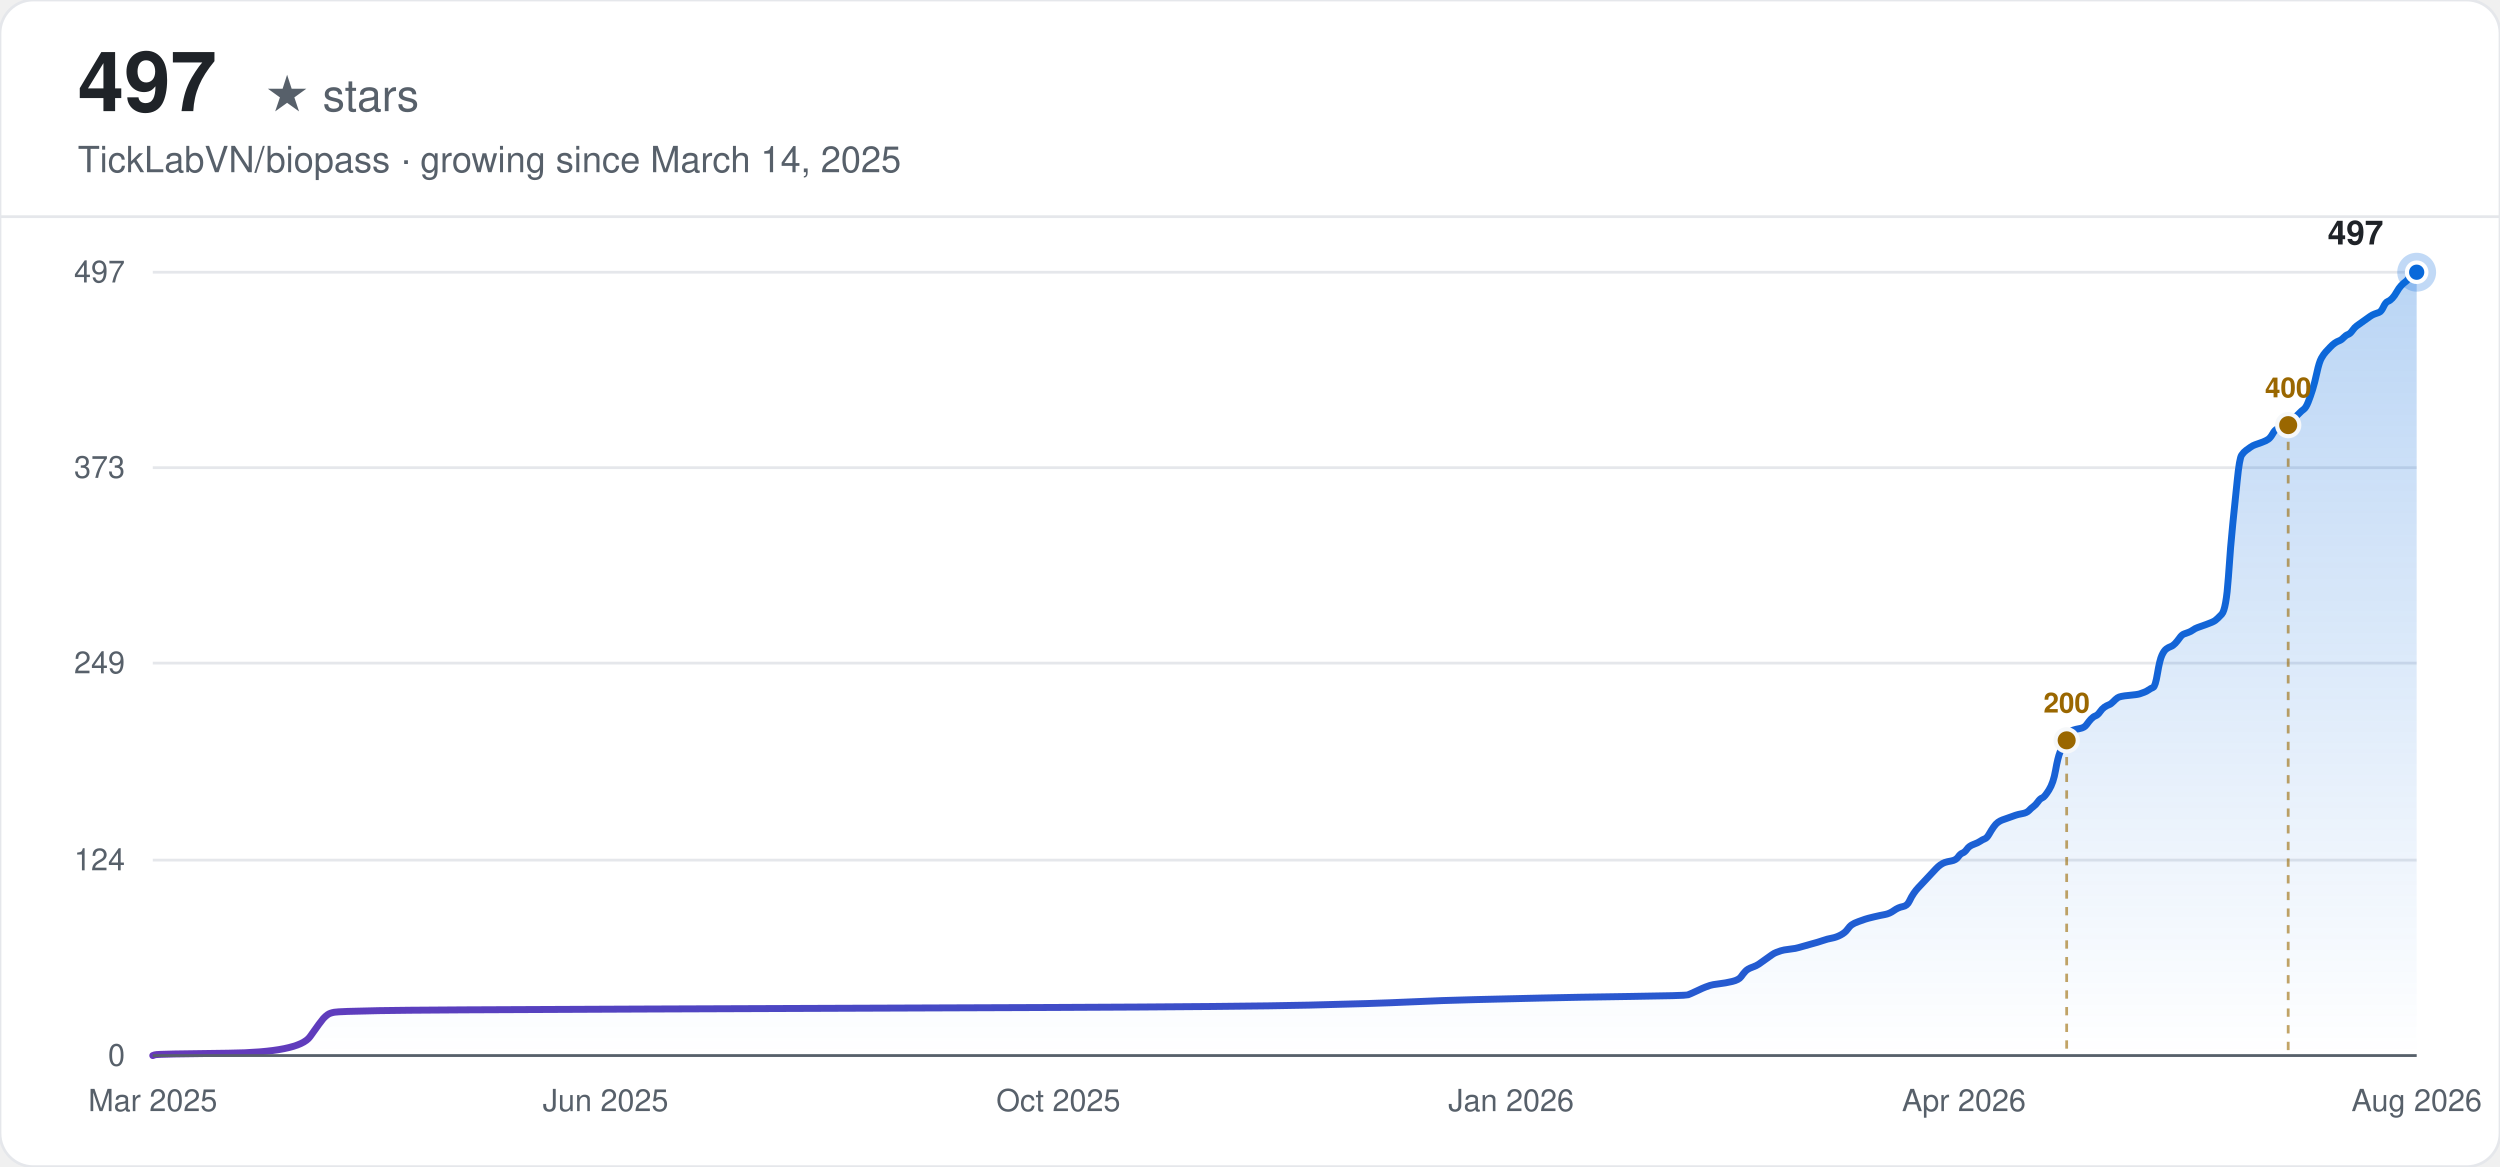
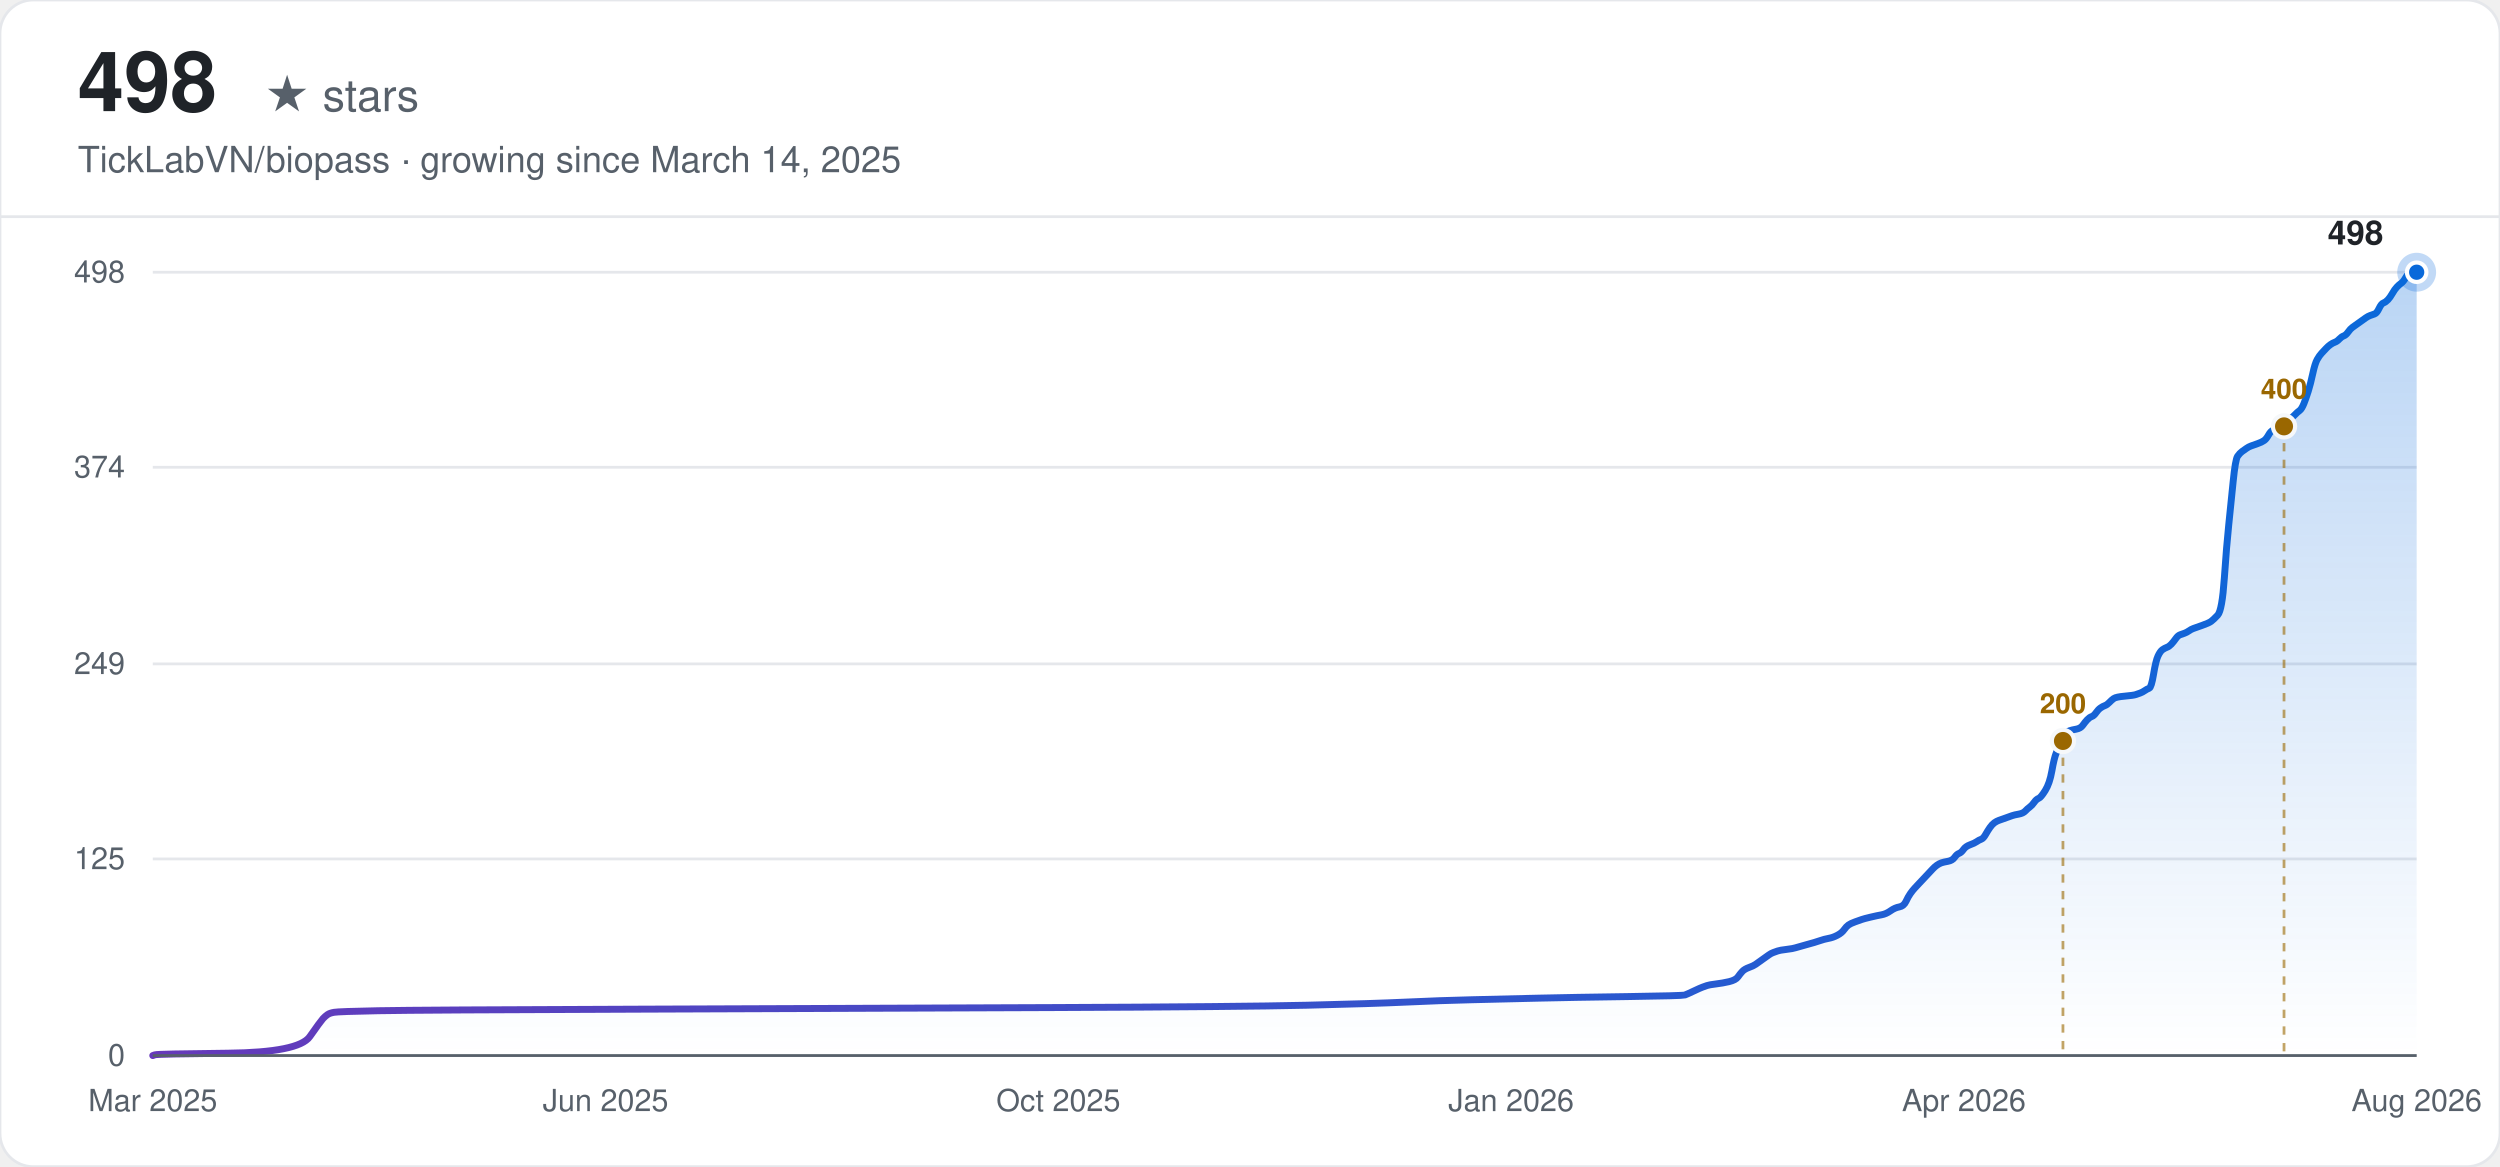
<svg xmlns="http://www.w3.org/2000/svg" width="900" height="420" viewBox="0 0 900 420" font-family="-apple-system, BlinkMacSystemFont, 'Segoe UI', Helvetica, Arial, sans-serif">
  <defs>
    <linearGradient id="line-light" x1="0" y1="0" x2="1" y2="0">
      <stop offset="0%" stop-color="#6639ba" />
      <stop offset="100%" stop-color="#0969da" />
    </linearGradient>
    <linearGradient id="area-light" x1="0" y1="0" x2="0" y2="1">
      <stop offset="0%" stop-color="#0969da" stop-opacity="0.28" />
      <stop offset="100%" stop-color="#0969da" stop-opacity="0" />
    </linearGradient>
  </defs>
  <rect width="900" height="420" rx="12" fill="#ffffff" />
  <rect width="900" height="420" rx="12" fill="none" stroke="#e5e7eb" stroke-width="1" />
-   <text x="28" y="40" font-size="30" font-weight="700" fill="#1f2328">497</text>
+   <text x="28" y="40" font-size="30" font-weight="700" fill="#1f2328">498</text>
  <text x="28" y="40" font-size="16" fill="#57606a" dx="67">★ stars</text>
  <text x="28" y="62" font-size="13" fill="#57606a">TickLabVN/biopass · growing since March 14, 2025</text>
  <line x1="0" y1="78" x2="900" y2="78" stroke="#e5e7eb" stroke-width="1" />
  <line x1="55" y1="380.00" x2="870" y2="380.00" stroke="#e5e7eb" stroke-width="1" />
  <text x="45" y="380.00" text-anchor="end" dominant-baseline="middle" font-size="11" fill="#57606a">0</text>
-   <line x1="55" y1="309.64" x2="870" y2="309.64" stroke="#e5e7eb" stroke-width="1" />
-   <text x="45" y="309.64" text-anchor="end" dominant-baseline="middle" font-size="11" fill="#57606a">124</text>
-   <line x1="55" y1="238.72" x2="870" y2="238.72" stroke="#e5e7eb" stroke-width="1" />
-   <text x="45" y="238.72" text-anchor="end" dominant-baseline="middle" font-size="11" fill="#57606a">249</text>
-   <line x1="55" y1="168.36" x2="870" y2="168.36" stroke="#e5e7eb" stroke-width="1" />
-   <text x="45" y="168.36" text-anchor="end" dominant-baseline="middle" font-size="11" fill="#57606a">373</text>
+   <line x1="55" y1="309.22" x2="870" y2="309.22" stroke="#e5e7eb" stroke-width="1" />
+   <text x="45" y="309.22" text-anchor="end" dominant-baseline="middle" font-size="11" fill="#57606a">125</text>
+   <line x1="55" y1="239.00" x2="870" y2="239.00" stroke="#e5e7eb" stroke-width="1" />
+   <text x="45" y="239.00" text-anchor="end" dominant-baseline="middle" font-size="11" fill="#57606a">249</text>
+   <line x1="55" y1="168.22" x2="870" y2="168.22" stroke="#e5e7eb" stroke-width="1" />
+   <text x="45" y="168.22" text-anchor="end" dominant-baseline="middle" font-size="11" fill="#57606a">374</text>
  <line x1="55" y1="98.00" x2="870" y2="98.00" stroke="#e5e7eb" stroke-width="1" />
-   <text x="45" y="98.00" text-anchor="end" dominant-baseline="middle" font-size="11" fill="#57606a">497</text>
+   <text x="45" y="98.00" text-anchor="end" dominant-baseline="middle" font-size="11" fill="#57606a">498</text>
  <text x="55.00" y="400" text-anchor="middle" font-size="11" fill="#57606a">Mar 2025</text>
  <text x="218.00" y="400" text-anchor="middle" font-size="11" fill="#57606a">Jun 2025</text>
  <text x="381.00" y="400" text-anchor="middle" font-size="11" fill="#57606a">Oct 2025</text>
  <text x="544.00" y="400" text-anchor="middle" font-size="11" fill="#57606a">Jan 2026</text>
  <text x="707.00" y="400" text-anchor="middle" font-size="11" fill="#57606a">Apr 2026</text>
  <text x="870.00" y="400" text-anchor="middle" font-size="11" fill="#57606a">Aug 2026</text>
-   <path d="M55.00,380.00 L55.80,379.72 Q56.59,379.43 82.11,379.15 Q107.63,378.87 111.62,373.19 Q115.61,367.52 116.40,366.67 Q117.20,365.81 118.00,365.25 Q118.80,364.68 120.39,364.40 Q121.99,364.11 136.34,363.83 Q150.69,363.55 230.44,363.26 Q310.19,362.98 378.77,362.69 Q447.35,362.41 471.27,361.84 Q495.20,361.28 507.16,360.71 Q519.12,360.14 531.08,359.86 Q543.04,359.57 555.00,359.29 Q566.97,359.01 586.90,358.72 Q606.84,358.44 607.64,358.15 Q608.43,357.87 610.83,356.74 Q613.22,355.60 614.02,355.32 Q614.81,355.03 615.61,354.75 Q616.41,354.47 618.80,354.18 Q621.19,353.90 623.59,353.33 Q625.98,352.76 626.78,351.63 Q627.57,350.49 628.37,349.64 Q629.17,348.79 630.76,348.23 Q632.36,347.66 633.16,347.09 Q633.95,346.52 635.55,345.39 Q637.14,344.25 637.94,343.69 Q638.74,343.12 639.54,342.84 Q640.33,342.55 641.13,342.27 Q641.93,341.98 644.32,341.70 Q646.71,341.42 647.51,341.13 Q648.31,340.85 651.50,340.00 Q654.69,339.15 656.28,338.58 Q657.88,338.01 659.47,337.73 Q661.07,337.44 662.66,336.59 Q664.26,335.74 665.05,334.61 Q665.85,333.47 666.65,332.91 Q667.45,332.34 669.04,331.77 Q670.64,331.20 671.43,330.92 Q672.23,330.64 674.62,330.07 Q677.02,329.50 678.61,329.22 Q680.21,328.93 681.80,327.80 Q683.40,326.66 684.99,326.38 Q686.59,326.10 687.38,324.39 Q688.18,322.69 688.98,321.56 Q689.77,320.42 690.57,319.57 Q691.37,318.72 692.17,317.87 Q692.96,317.02 693.76,316.17 Q694.56,315.32 695.36,314.46 Q696.15,313.61 696.95,312.76 Q697.75,311.91 698.55,311.34 Q699.34,310.78 700.14,310.49 Q700.94,310.21 702.53,309.93 Q704.13,309.64 704.93,308.51 Q705.72,307.37 706.52,307.09 Q707.32,306.80 708.12,305.67 Q708.91,304.54 710.51,303.97 Q712.10,303.40 712.90,302.83 Q713.70,302.27 714.50,301.98 Q715.29,301.70 716.09,300.28 Q716.89,298.86 717.69,297.73 Q718.48,296.59 719.28,296.02 Q720.08,295.46 720.88,295.17 Q721.67,294.89 722.47,294.61 Q723.27,294.32 724.07,294.04 Q724.86,293.75 725.66,293.47 Q726.46,293.19 728.05,292.90 Q729.65,292.62 730.45,291.77 Q731.24,290.92 732.04,290.35 Q732.84,289.78 733.64,288.65 Q734.43,287.51 735.23,287.23 Q736.03,286.95 737.62,284.39 Q739.22,281.84 740.01,277.30 Q740.81,272.76 741.61,270.77 Q742.41,268.79 743.20,267.09 Q744.00,265.38 744.80,264.25 Q745.60,263.11 746.39,262.83 Q747.19,262.55 748.79,262.26 Q750.38,261.98 751.18,260.85 Q751.98,259.71 752.77,258.86 Q753.57,258.01 754.37,257.72 Q755.17,257.44 755.96,256.31 Q756.76,255.17 757.56,254.60 Q758.36,254.04 759.15,253.75 Q759.95,253.47 760.75,252.62 Q761.55,251.77 762.34,251.20 Q763.14,250.63 766.33,250.35 Q769.52,250.06 770.32,249.78 Q771.12,249.50 771.91,249.21 Q772.71,248.93 773.51,248.36 Q774.31,247.79 775.10,247.51 Q775.90,247.23 776.70,242.40 Q777.50,237.58 778.29,235.88 Q779.09,234.18 779.89,233.61 Q780.68,233.04 781.48,232.76 Q782.28,232.47 783.08,231.62 Q783.87,230.77 784.67,229.64 Q785.47,228.50 786.27,228.22 Q787.06,227.94 787.86,227.65 Q788.66,227.37 789.46,226.80 Q790.25,226.23 791.05,225.95 Q791.85,225.67 794.24,224.81 Q796.63,223.96 797.43,223.40 Q798.23,222.83 799.82,221.13 Q801.42,219.42 802.22,207.79 Q803.01,196.16 803.81,188.50 Q804.61,180.84 805.41,172.90 Q806.20,164.95 807.00,163.82 Q807.80,162.68 808.60,162.12 Q809.39,161.55 810.19,160.98 Q810.99,160.41 811.79,160.13 Q812.58,159.85 814.18,159.28 Q815.77,158.71 816.57,158.14 Q817.37,157.58 818.17,156.16 Q818.96,154.74 819.76,154.46 Q820.56,154.17 821.36,153.89 Q822.15,153.61 822.95,153.04 Q823.75,152.47 824.55,151.62 Q825.34,150.77 826.14,150.20 Q826.94,149.63 827.73,148.78 Q828.53,147.93 829.33,147.36 Q830.13,146.80 830.92,144.81 Q831.72,142.82 832.52,140.27 Q833.32,137.72 834.11,134.03 Q834.91,130.34 835.71,128.92 Q836.51,127.51 837.30,126.65 Q838.10,125.80 838.90,124.95 Q839.70,124.10 840.49,123.53 Q841.29,122.97 842.09,122.68 Q842.89,122.40 843.68,121.55 Q844.48,120.70 845.28,120.41 Q846.08,120.13 846.87,118.99 Q847.67,117.86 848.47,117.29 Q849.27,116.72 850.86,115.59 Q852.46,114.45 853.25,113.89 Q854.05,113.32 854.85,113.04 Q855.65,112.75 856.44,112.47 Q857.24,112.19 858.04,110.48 Q858.84,108.78 859.63,108.50 Q860.43,108.21 861.23,107.36 Q862.03,106.51 862.82,105.09 Q863.62,103.67 864.42,102.82 Q865.22,101.97 866.01,101.40 Q866.81,100.84 867.61,99.42 Q868.41,98.00 869.20,98.00 L870.00,98.00 L870.00,380.00 L55.00,380.00 Z" fill="url(#area-light)" stroke="none" />
-   <path d="M55.00,380.00 L55.80,379.72 Q56.59,379.43 82.11,379.15 Q107.63,378.87 111.62,373.19 Q115.61,367.52 116.40,366.67 Q117.20,365.81 118.00,365.25 Q118.80,364.68 120.39,364.40 Q121.99,364.11 136.34,363.83 Q150.69,363.55 230.44,363.26 Q310.19,362.98 378.77,362.69 Q447.35,362.41 471.27,361.84 Q495.20,361.28 507.16,360.71 Q519.12,360.14 531.08,359.86 Q543.04,359.57 555.00,359.29 Q566.97,359.01 586.90,358.72 Q606.84,358.44 607.64,358.15 Q608.43,357.87 610.83,356.74 Q613.22,355.60 614.02,355.32 Q614.81,355.03 615.61,354.75 Q616.41,354.47 618.80,354.18 Q621.19,353.90 623.59,353.33 Q625.98,352.76 626.78,351.63 Q627.57,350.49 628.37,349.64 Q629.17,348.79 630.76,348.23 Q632.36,347.66 633.16,347.09 Q633.95,346.52 635.55,345.39 Q637.14,344.25 637.94,343.69 Q638.74,343.12 639.54,342.84 Q640.33,342.55 641.13,342.27 Q641.93,341.98 644.32,341.70 Q646.71,341.42 647.51,341.13 Q648.31,340.85 651.50,340.00 Q654.69,339.15 656.28,338.58 Q657.88,338.01 659.47,337.73 Q661.07,337.44 662.66,336.59 Q664.26,335.74 665.05,334.61 Q665.85,333.47 666.65,332.91 Q667.45,332.34 669.04,331.77 Q670.64,331.20 671.43,330.92 Q672.23,330.64 674.62,330.07 Q677.02,329.50 678.61,329.22 Q680.21,328.93 681.80,327.80 Q683.40,326.66 684.99,326.38 Q686.59,326.10 687.38,324.39 Q688.18,322.69 688.98,321.56 Q689.77,320.42 690.57,319.57 Q691.37,318.72 692.17,317.87 Q692.96,317.02 693.76,316.17 Q694.56,315.32 695.36,314.46 Q696.15,313.61 696.95,312.76 Q697.75,311.91 698.55,311.34 Q699.34,310.78 700.14,310.49 Q700.94,310.21 702.53,309.93 Q704.13,309.64 704.93,308.51 Q705.72,307.37 706.52,307.09 Q707.32,306.80 708.12,305.67 Q708.91,304.54 710.51,303.97 Q712.10,303.40 712.90,302.83 Q713.70,302.27 714.50,301.98 Q715.29,301.70 716.09,300.28 Q716.89,298.86 717.69,297.73 Q718.48,296.59 719.28,296.02 Q720.08,295.46 720.88,295.17 Q721.67,294.89 722.47,294.61 Q723.27,294.32 724.07,294.04 Q724.86,293.75 725.66,293.47 Q726.46,293.19 728.05,292.90 Q729.65,292.62 730.45,291.77 Q731.24,290.92 732.04,290.35 Q732.84,289.78 733.64,288.65 Q734.43,287.51 735.23,287.23 Q736.03,286.95 737.62,284.39 Q739.22,281.84 740.01,277.30 Q740.81,272.76 741.61,270.77 Q742.41,268.79 743.20,267.09 Q744.00,265.38 744.80,264.25 Q745.60,263.11 746.39,262.83 Q747.19,262.55 748.79,262.26 Q750.38,261.98 751.18,260.85 Q751.98,259.71 752.77,258.86 Q753.57,258.01 754.37,257.72 Q755.17,257.44 755.96,256.31 Q756.76,255.17 757.56,254.60 Q758.36,254.04 759.15,253.75 Q759.95,253.47 760.75,252.62 Q761.55,251.77 762.34,251.20 Q763.14,250.63 766.33,250.35 Q769.52,250.06 770.32,249.78 Q771.12,249.50 771.91,249.21 Q772.71,248.93 773.51,248.36 Q774.31,247.79 775.10,247.51 Q775.90,247.23 776.70,242.40 Q777.50,237.58 778.29,235.88 Q779.09,234.18 779.89,233.61 Q780.68,233.04 781.48,232.76 Q782.28,232.47 783.08,231.62 Q783.87,230.77 784.67,229.64 Q785.47,228.50 786.27,228.22 Q787.06,227.94 787.86,227.65 Q788.66,227.37 789.46,226.80 Q790.25,226.23 791.05,225.95 Q791.85,225.67 794.24,224.81 Q796.63,223.96 797.43,223.40 Q798.23,222.83 799.82,221.13 Q801.42,219.42 802.22,207.79 Q803.01,196.16 803.81,188.50 Q804.61,180.84 805.41,172.90 Q806.20,164.95 807.00,163.82 Q807.80,162.68 808.60,162.12 Q809.39,161.55 810.19,160.98 Q810.99,160.41 811.79,160.13 Q812.58,159.85 814.18,159.28 Q815.77,158.71 816.57,158.14 Q817.37,157.58 818.17,156.16 Q818.96,154.74 819.76,154.46 Q820.56,154.17 821.36,153.89 Q822.15,153.61 822.95,153.04 Q823.75,152.47 824.55,151.62 Q825.34,150.77 826.14,150.20 Q826.94,149.63 827.73,148.78 Q828.53,147.93 829.33,147.36 Q830.13,146.80 830.92,144.81 Q831.72,142.82 832.52,140.27 Q833.32,137.72 834.11,134.03 Q834.91,130.34 835.71,128.92 Q836.51,127.51 837.30,126.65 Q838.10,125.80 838.90,124.95 Q839.70,124.10 840.49,123.53 Q841.29,122.97 842.09,122.68 Q842.89,122.40 843.68,121.55 Q844.48,120.70 845.28,120.41 Q846.08,120.13 846.87,118.99 Q847.67,117.86 848.47,117.29 Q849.27,116.72 850.86,115.59 Q852.46,114.45 853.25,113.89 Q854.05,113.32 854.85,113.04 Q855.65,112.75 856.44,112.47 Q857.24,112.19 858.04,110.48 Q858.84,108.78 859.63,108.50 Q860.43,108.21 861.23,107.36 Q862.03,106.51 862.82,105.09 Q863.62,103.67 864.42,102.82 Q865.22,101.97 866.01,101.40 Q866.81,100.84 867.61,99.42 Q868.41,98.00 869.20,98.00 L870.00,98.00" fill="none" stroke="url(#line-light)" stroke-width="2.5" stroke-linecap="round" />
-   <line x1="744.00" y1="266.52" x2="744.00" y2="380.00" stroke="#9a6700" stroke-width="1" stroke-dasharray="3,3" opacity="0.6" />
-   <circle cx="744.00" cy="266.52" r="4" fill="#9a6700" stroke="#f6f8fa" stroke-width="1.5" />
-   <text x="744.00" y="256.52" text-anchor="middle" font-size="10" font-weight="600" fill="#9a6700">200</text>
-   <line x1="823.75" y1="153.04" x2="823.75" y2="380.00" stroke="#9a6700" stroke-width="1" stroke-dasharray="3,3" opacity="0.6" />
-   <circle cx="823.75" cy="153.04" r="4" fill="#9a6700" stroke="#f6f8fa" stroke-width="1.5" />
-   <text x="823.75" y="143.04" text-anchor="middle" font-size="10" font-weight="600" fill="#9a6700">400</text>
+   <path d="M55.00,380.00 L55.80,379.72 Q56.59,379.43 82.06,379.15 Q107.53,378.87 111.51,373.20 Q115.49,367.54 116.28,366.69 Q117.08,365.84 117.88,365.28 Q118.67,364.71 120.26,364.43 Q121.86,364.14 136.18,363.86 Q150.51,363.58 230.10,363.30 Q309.69,363.01 378.13,362.73 Q446.58,362.45 470.46,361.88 Q494.34,361.31 506.27,360.75 Q518.21,360.18 530.15,359.90 Q542.09,359.61 554.03,359.33 Q565.97,359.05 585.86,358.77 Q605.76,358.48 606.56,358.20 Q607.35,357.92 609.74,356.78 Q612.13,355.65 612.92,355.37 Q613.72,355.08 614.52,354.80 Q615.31,354.52 617.70,354.23 Q620.09,353.95 622.48,353.39 Q624.86,352.82 625.66,351.69 Q626.46,350.55 627.25,349.70 Q628.05,348.86 629.64,348.29 Q631.23,347.72 632.03,347.16 Q632.82,346.59 634.41,345.46 Q636.01,344.33 636.80,343.76 Q637.60,343.19 638.39,342.91 Q639.19,342.63 639.99,342.34 Q640.78,342.06 643.17,341.78 Q645.56,341.49 646.35,341.21 Q647.15,340.93 650.33,340.08 Q653.52,339.23 655.11,338.66 Q656.70,338.10 658.29,337.81 Q659.88,337.53 661.47,336.68 Q663.07,335.83 663.86,334.70 Q664.66,333.57 665.45,333.00 Q666.25,332.43 667.84,331.87 Q669.43,331.30 670.23,331.02 Q671.03,330.73 673.41,330.17 Q675.80,329.60 677.39,329.32 Q678.98,329.04 680.58,327.90 Q682.17,326.77 683.76,326.49 Q685.35,326.20 686.15,324.51 Q686.94,322.81 687.74,321.67 Q688.54,320.54 689.33,319.69 Q690.13,318.84 690.92,317.99 Q691.72,317.14 692.51,316.30 Q693.31,315.45 694.11,314.60 Q694.90,313.75 695.70,312.90 Q696.49,312.05 697.29,311.48 Q698.09,310.92 698.88,310.63 Q699.68,310.35 701.27,310.07 Q702.86,309.78 703.66,308.65 Q704.45,307.52 705.25,307.23 Q706.04,306.95 706.84,305.82 Q707.64,304.69 709.23,304.12 Q710.82,303.55 711.62,302.99 Q712.41,302.42 713.21,302.14 Q714.00,301.86 714.80,300.44 Q715.60,299.02 716.39,297.89 Q717.19,296.76 717.98,296.19 Q718.78,295.63 719.58,295.34 Q720.37,295.06 721.17,294.78 Q721.96,294.49 722.76,294.21 Q723.55,293.93 724.35,293.64 Q725.15,293.36 726.74,293.08 Q728.33,292.80 729.13,291.95 Q729.92,291.10 730.72,290.53 Q731.51,289.96 732.31,288.83 Q733.11,287.70 733.90,287.42 Q734.70,287.13 736.29,284.58 Q737.88,282.04 738.68,277.51 Q739.47,272.98 740.27,270.99 Q741.06,269.01 741.86,267.31 Q742.66,265.61 743.45,264.48 Q744.25,263.35 745.04,263.07 Q745.84,262.78 747.43,262.50 Q749.02,262.22 749.82,261.08 Q750.62,259.95 751.41,259.10 Q752.21,258.25 753.00,257.97 Q753.80,257.69 754.59,256.55 Q755.39,255.42 756.19,254.86 Q756.98,254.29 757.78,254.01 Q758.57,253.72 759.37,252.87 Q760.17,252.02 760.96,251.46 Q761.76,250.89 764.94,250.61 Q768.13,250.33 768.92,250.04 Q769.72,249.76 770.51,249.48 Q771.31,249.19 772.10,248.63 Q772.90,248.06 773.70,247.78 Q774.49,247.49 775.29,242.68 Q776.08,237.87 776.88,236.17 Q777.68,234.47 778.47,233.90 Q779.27,233.34 780.06,233.05 Q780.86,232.77 781.66,231.92 Q782.45,231.07 783.25,229.94 Q784.04,228.81 784.84,228.52 Q785.63,228.24 786.43,227.96 Q787.23,227.67 788.02,227.11 Q788.82,226.54 789.61,226.26 Q790.41,225.98 792.80,225.13 Q795.19,224.28 795.98,223.71 Q796.78,223.14 798.37,221.45 Q799.96,219.75 800.76,208.14 Q801.55,196.53 802.35,188.89 Q803.14,181.24 803.94,173.31 Q804.74,165.39 805.53,164.25 Q806.33,163.12 807.12,162.55 Q807.92,161.99 808.72,161.42 Q809.51,160.86 810.31,160.57 Q811.10,160.29 812.70,159.72 Q814.29,159.16 815.08,158.59 Q815.88,158.02 816.67,156.61 Q817.47,155.19 818.27,154.91 Q819.06,154.63 819.86,154.34 Q820.65,154.06 821.45,153.49 Q822.25,152.93 823.04,152.08 Q823.84,151.23 824.63,150.66 Q825.43,150.10 826.23,149.25 Q827.02,148.40 827.82,147.83 Q828.61,147.27 829.41,145.28 Q830.21,143.30 831.00,140.75 Q831.80,138.20 832.59,134.52 Q833.39,130.84 834.18,129.43 Q834.98,128.01 835.78,127.16 Q836.57,126.31 837.37,125.46 Q838.16,124.61 838.96,124.05 Q839.76,123.48 840.55,123.20 Q841.35,122.92 842.14,122.07 Q842.94,121.22 843.74,120.93 Q844.53,120.65 845.33,119.52 Q846.12,118.39 846.92,117.82 Q847.71,117.25 849.31,116.12 Q850.90,114.99 851.69,114.42 Q852.49,113.86 853.29,113.57 Q854.08,113.29 854.88,113.01 Q855.67,112.72 856.47,111.02 Q857.27,109.33 858.06,109.04 Q858.86,108.76 859.65,107.91 Q860.45,107.06 861.25,105.64 Q862.04,104.23 862.84,103.38 Q863.63,102.53 864.43,101.96 Q865.22,101.40 866.02,99.98 Q866.82,98.57 867.61,98.28 Q868.41,98.00 869.20,98.00 L870.00,98.00 L870.00,380.00 L55.00,380.00 Z" fill="url(#area-light)" stroke="none" />
+   <path d="M55.00,380.00 L55.80,379.72 Q56.59,379.43 82.06,379.15 Q107.53,378.87 111.51,373.20 Q115.49,367.54 116.28,366.69 Q117.08,365.84 117.88,365.28 Q118.67,364.71 120.26,364.43 Q121.86,364.14 136.18,363.86 Q150.51,363.58 230.10,363.30 Q309.69,363.01 378.13,362.73 Q446.58,362.45 470.46,361.88 Q494.34,361.31 506.27,360.75 Q518.21,360.18 530.15,359.90 Q542.09,359.61 554.03,359.33 Q565.97,359.05 585.86,358.77 Q605.76,358.48 606.56,358.20 Q607.35,357.92 609.74,356.78 Q612.13,355.65 612.92,355.37 Q613.72,355.08 614.52,354.80 Q615.31,354.52 617.70,354.23 Q620.09,353.95 622.48,353.39 Q624.86,352.82 625.66,351.69 Q626.46,350.55 627.25,349.70 Q628.05,348.86 629.64,348.29 Q631.23,347.72 632.03,347.16 Q632.82,346.59 634.41,345.46 Q636.01,344.33 636.80,343.76 Q637.60,343.19 638.39,342.91 Q639.19,342.63 639.99,342.34 Q640.78,342.06 643.17,341.78 Q645.56,341.49 646.35,341.21 Q647.15,340.93 650.33,340.08 Q653.52,339.23 655.11,338.66 Q656.70,338.10 658.29,337.81 Q659.88,337.53 661.47,336.68 Q663.07,335.83 663.86,334.70 Q664.66,333.57 665.45,333.00 Q666.25,332.43 667.84,331.87 Q669.43,331.30 670.23,331.02 Q671.03,330.73 673.41,330.17 Q675.80,329.60 677.39,329.32 Q678.98,329.04 680.58,327.90 Q682.17,326.77 683.76,326.49 Q685.35,326.20 686.15,324.51 Q686.94,322.81 687.74,321.67 Q688.54,320.54 689.33,319.69 Q690.13,318.84 690.92,317.99 Q691.72,317.14 692.51,316.30 Q693.31,315.45 694.11,314.60 Q694.90,313.75 695.70,312.90 Q696.49,312.05 697.29,311.48 Q698.09,310.92 698.88,310.63 Q699.68,310.35 701.27,310.07 Q702.86,309.78 703.66,308.65 Q704.45,307.52 705.25,307.23 Q706.04,306.95 706.84,305.82 Q707.64,304.69 709.23,304.12 Q710.82,303.55 711.62,302.99 Q712.41,302.42 713.21,302.14 Q714.00,301.86 714.80,300.44 Q715.60,299.02 716.39,297.89 Q717.19,296.76 717.98,296.19 Q718.78,295.63 719.58,295.34 Q720.37,295.06 721.17,294.78 Q721.96,294.49 722.76,294.21 Q723.55,293.93 724.35,293.64 Q725.15,293.36 726.74,293.08 Q728.33,292.80 729.13,291.95 Q729.92,291.10 730.72,290.53 Q731.51,289.96 732.31,288.83 Q733.11,287.70 733.90,287.42 Q734.70,287.13 736.29,284.58 Q737.88,282.04 738.68,277.51 Q739.47,272.98 740.27,270.99 Q741.06,269.01 741.86,267.31 Q742.66,265.61 743.45,264.48 Q744.25,263.35 745.04,263.07 Q745.84,262.78 747.43,262.50 Q749.02,262.22 749.82,261.08 Q750.62,259.95 751.41,259.10 Q752.21,258.25 753.00,257.97 Q753.80,257.69 754.59,256.55 Q755.39,255.42 756.19,254.86 Q756.98,254.29 757.78,254.01 Q758.57,253.72 759.37,252.87 Q760.17,252.02 760.96,251.46 Q761.76,250.89 764.94,250.61 Q768.13,250.33 768.92,250.04 Q769.72,249.76 770.51,249.48 Q771.31,249.19 772.10,248.63 Q772.90,248.06 773.70,247.78 Q774.49,247.49 775.29,242.68 Q776.08,237.87 776.88,236.17 Q777.68,234.47 778.47,233.90 Q779.27,233.34 780.06,233.05 Q780.86,232.77 781.66,231.92 Q782.45,231.07 783.25,229.94 Q784.04,228.81 784.84,228.52 Q785.63,228.24 786.43,227.96 Q787.23,227.67 788.02,227.11 Q788.82,226.54 789.61,226.26 Q790.41,225.98 792.80,225.13 Q795.19,224.28 795.98,223.71 Q796.78,223.14 798.37,221.45 Q799.96,219.75 800.76,208.14 Q801.55,196.53 802.35,188.89 Q803.14,181.24 803.94,173.31 Q804.74,165.39 805.53,164.25 Q806.33,163.12 807.12,162.55 Q807.92,161.99 808.72,161.42 Q809.51,160.86 810.31,160.57 Q811.10,160.29 812.70,159.72 Q814.29,159.16 815.08,158.59 Q815.88,158.02 816.67,156.61 Q817.47,155.19 818.27,154.91 Q819.06,154.63 819.86,154.34 Q820.65,154.06 821.45,153.49 Q822.25,152.93 823.04,152.08 Q823.84,151.23 824.63,150.66 Q825.43,150.10 826.23,149.25 Q827.02,148.40 827.82,147.83 Q828.61,147.27 829.41,145.28 Q830.21,143.30 831.00,140.75 Q831.80,138.20 832.59,134.52 Q833.39,130.84 834.18,129.43 Q834.98,128.01 835.78,127.16 Q836.57,126.31 837.37,125.46 Q838.16,124.61 838.96,124.05 Q839.76,123.48 840.55,123.20 Q841.35,122.92 842.14,122.07 Q842.94,121.22 843.74,120.93 Q844.53,120.65 845.33,119.52 Q846.12,118.39 846.92,117.82 Q847.71,117.25 849.31,116.12 Q850.90,114.99 851.69,114.42 Q852.49,113.86 853.29,113.57 Q854.08,113.29 854.88,113.01 Q855.67,112.72 856.47,111.02 Q857.27,109.33 858.06,109.04 Q858.86,108.76 859.65,107.91 Q860.45,107.06 861.25,105.64 Q862.04,104.23 862.84,103.38 Q863.63,102.53 864.43,101.96 Q865.22,101.40 866.02,99.98 Q866.82,98.57 867.61,98.28 Q868.41,98.00 869.20,98.00 L870.00,98.00" fill="none" stroke="url(#line-light)" stroke-width="2.5" stroke-linecap="round" />
+   <line x1="742.66" y1="266.75" x2="742.66" y2="380.00" stroke="#9a6700" stroke-width="1" stroke-dasharray="3,3" opacity="0.6" />
+   <circle cx="742.66" cy="266.75" r="4" fill="#9a6700" stroke="#f6f8fa" stroke-width="1.5" />
+   <text x="742.66" y="256.75" text-anchor="middle" font-size="10" font-weight="600" fill="#9a6700">200</text>
+   <line x1="822.25" y1="153.49" x2="822.25" y2="380.00" stroke="#9a6700" stroke-width="1" stroke-dasharray="3,3" opacity="0.6" />
+   <circle cx="822.25" cy="153.49" r="4" fill="#9a6700" stroke="#f6f8fa" stroke-width="1.5" />
+   <text x="822.25" y="143.49" text-anchor="middle" font-size="10" font-weight="600" fill="#9a6700">400</text>
  <circle cx="870.00" cy="98.00" r="7" fill="#0969da" opacity="0.25" />
  <circle cx="870.00" cy="98.00" r="3.5" fill="#0969da" stroke="#ffffff" stroke-width="1.5" />
-   <text x="858.00" y="88.00" text-anchor="end" font-size="12" font-weight="600" fill="#1f2328">497</text>
+   <text x="858.00" y="88.00" text-anchor="end" font-size="12" font-weight="600" fill="#1f2328">498</text>
  <line x1="55" y1="380.00" x2="870" y2="380.00" stroke="#57606a" stroke-width="1" />
</svg>
